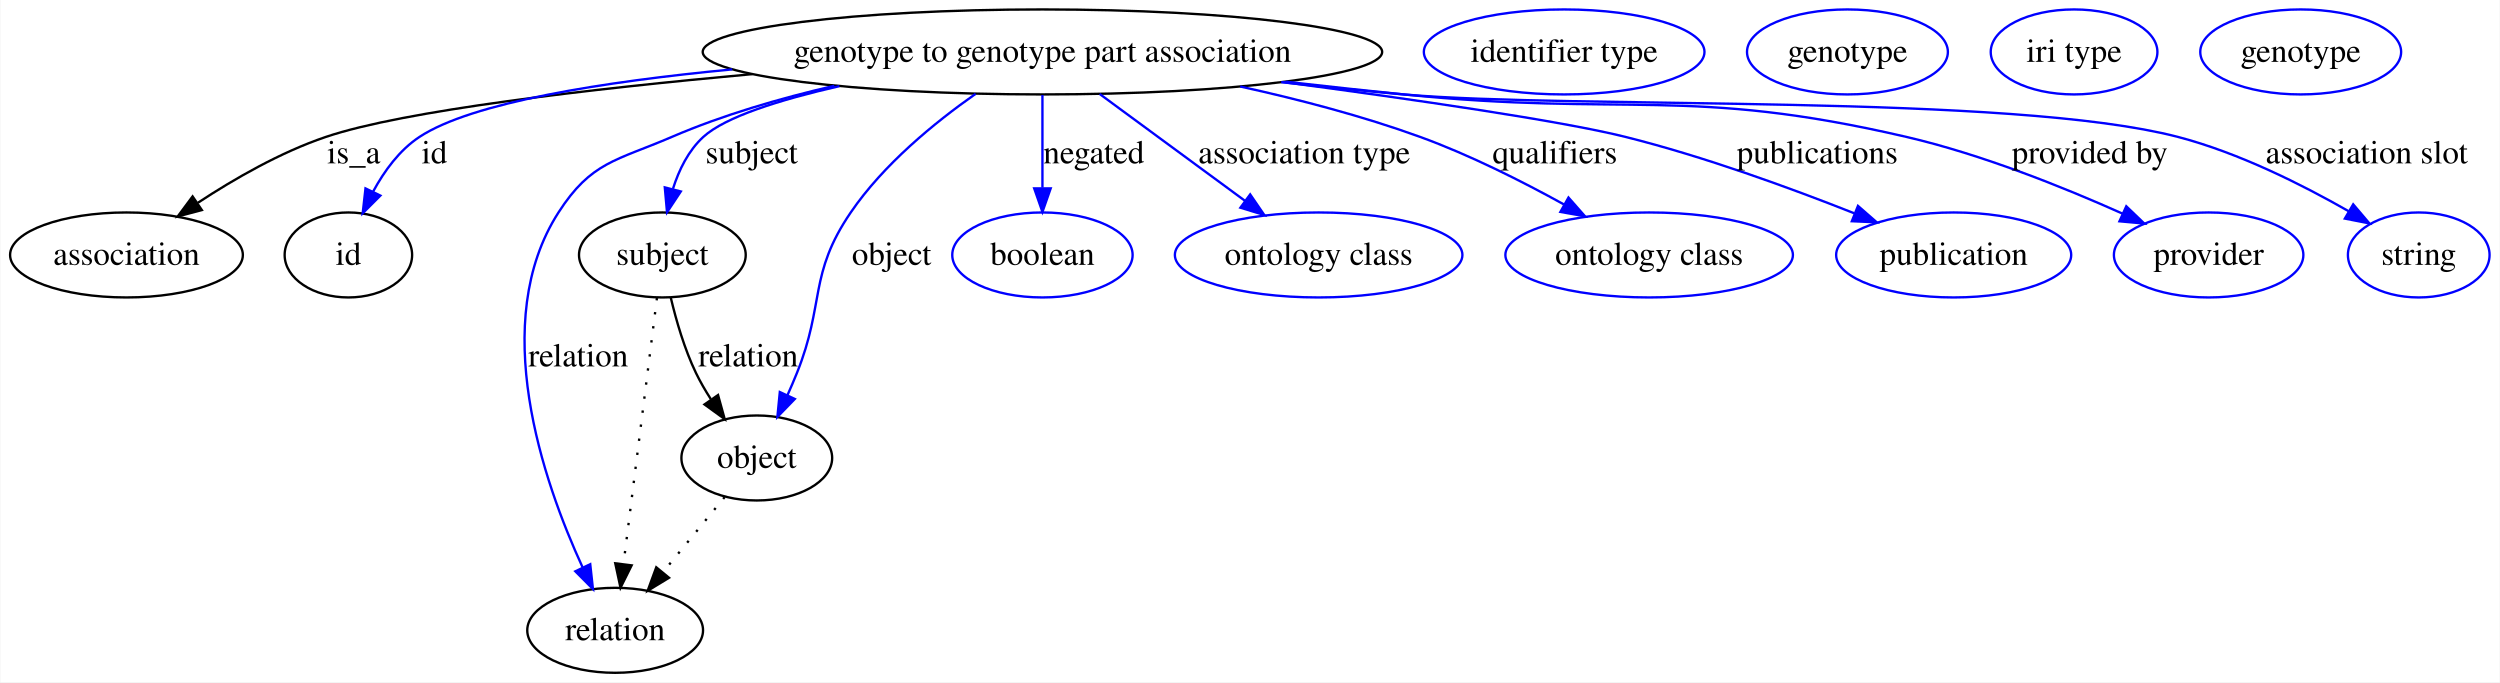
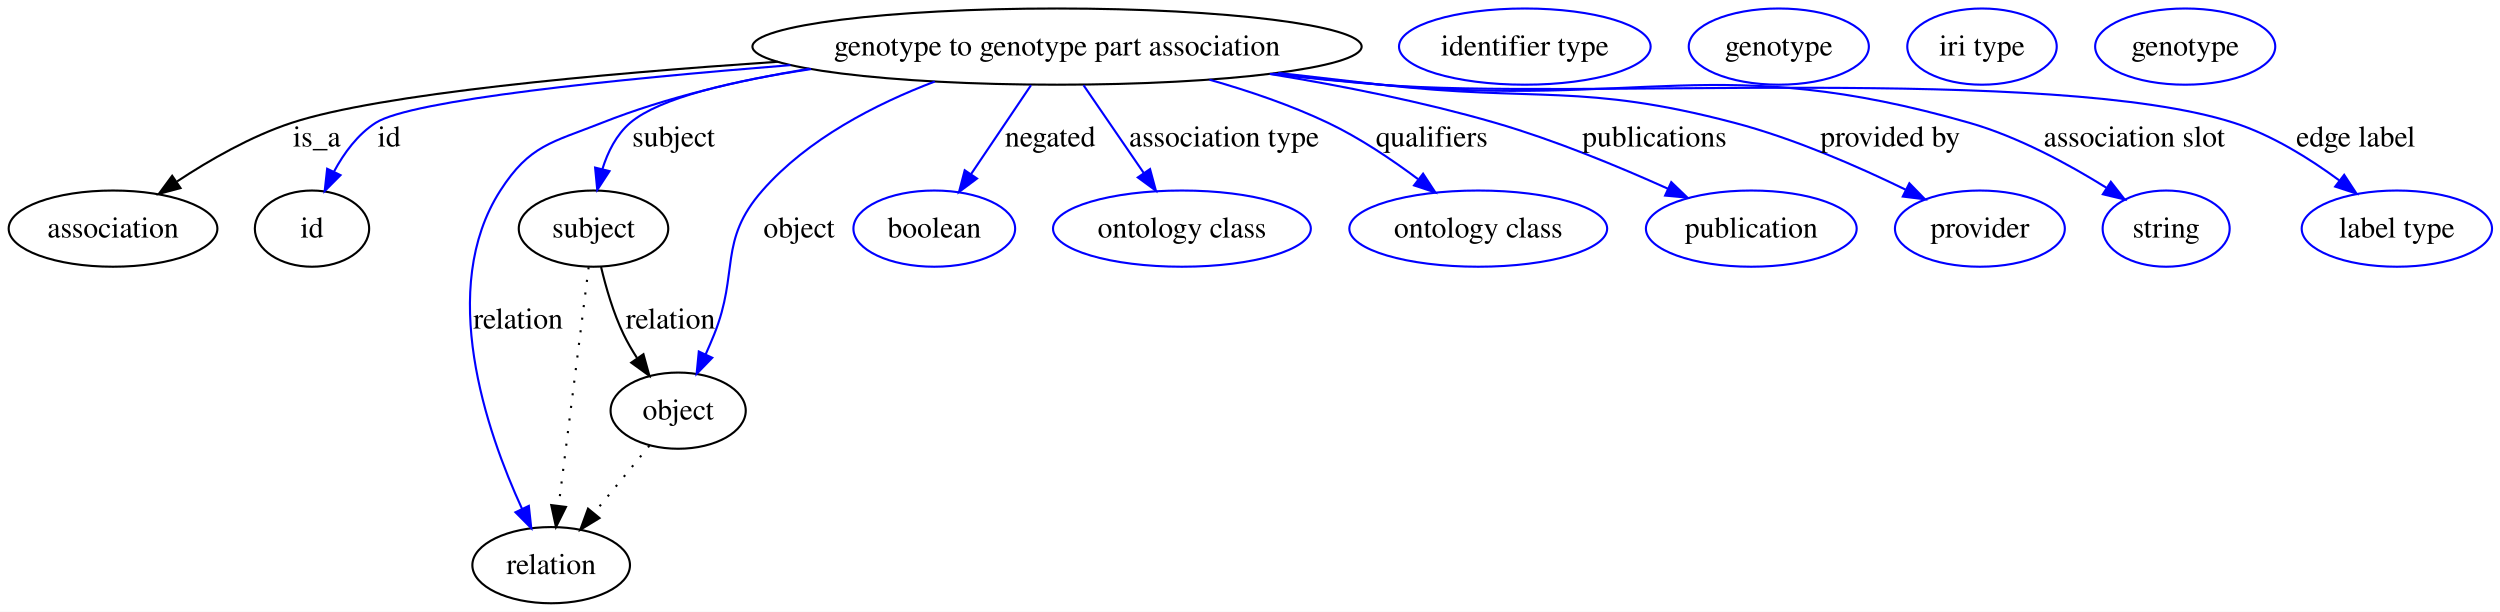
- <svg xmlns="http://www.w3.org/2000/svg" width="1059pt" height="289pt" viewBox="0.00 0.00 1058.65 289.00">
+ <svg xmlns="http://www.w3.org/2000/svg" width="1181pt" height="289pt" viewBox="0.00 0.00 1181.13 289.00">
  <g id="graph0" class="graph" transform="scale(1 1) rotate(0) translate(4 285)">
-     <polygon fill="#ffffff" stroke="transparent" points="-4,4 -4,-285 1054.652,-285 1054.652,4 -4,4" />
+     <polygon fill="#ffffff" stroke="transparent" points="-4,4 -4,-285 1177.131,-285 1177.131,4 -4,4" />
    <g id="node1" class="node">
-       <ellipse fill="none" stroke="#000000" cx="437.401" cy="-263" rx="143.909" ry="18" />
-       <text text-anchor="middle" x="437.401" y="-258.8" font-family="Times,serif" font-size="14.00" fill="#000000">genotype to genotype part association</text>
+       <ellipse fill="none" stroke="#000000" cx="495.401" cy="-263" rx="143.909" ry="18" />
+       <text text-anchor="middle" x="495.401" y="-258.8" font-family="Times,serif" font-size="14.00" fill="#000000">genotype to genotype part association</text>
    </g>
    <g id="node2" class="node">
      <ellipse fill="none" stroke="#000000" cx="49.401" cy="-177" rx="49.303" ry="18" />
      <text text-anchor="middle" x="49.401" y="-172.8" font-family="Times,serif" font-size="14.00" fill="#000000">association</text>
    </g>
    <g id="edge1" class="edge">
-       <path fill="none" stroke="#000000" d="M314.511,-253.602C245.491,-247.308 166.776,-238.142 133.85,-227 114.692,-220.517 95.144,-209.296 79.686,-199.125" />
-       <polygon fill="#000000" stroke="#000000" points="81.334,-196.013 71.092,-193.301 77.407,-201.808 81.334,-196.013" />
+       <path fill="none" stroke="#000000" d="M363.514,-255.845C278.148,-250.067 175.432,-240.637 133.85,-227 114.632,-220.697 95.079,-209.489 79.635,-199.28" />
+       <polygon fill="#000000" stroke="#000000" points="81.284,-196.169 71.049,-193.429 77.342,-201.953 81.284,-196.169" />
      <text text-anchor="middle" x="145.677" y="-215.8" font-family="Times,serif" font-size="14.00" fill="#000000">is_a</text>
    </g>
    <g id="node3" class="node">
      <ellipse fill="none" stroke="#000000" cx="143.401" cy="-177" rx="27" ry="18" />
      <text text-anchor="middle" x="143.401" y="-172.8" font-family="Times,serif" font-size="14.00" fill="#000000">id</text>
    </g>
    <g id="edge2" class="edge">
-       <path fill="none" stroke="#0000ff" d="M305.99,-255.605C251.469,-250.406 195.768,-241.65 173.512,-227 165.059,-221.435 158.618,-212.602 153.907,-203.898" />
-       <polygon fill="#0000ff" stroke="#0000ff" points="156.952,-202.155 149.459,-194.665 150.645,-205.193 156.952,-202.155" />
+       <path fill="none" stroke="#0000ff" d="M369.434,-254.244C286.493,-247.567 190.229,-237.716 173.512,-227 164.992,-221.538 158.537,-212.728 153.832,-204.013" />
+       <polygon fill="#0000ff" stroke="#0000ff" points="156.875,-202.264 149.399,-194.757 150.562,-205.288 156.875,-202.264" />
      <text text-anchor="middle" x="179.846" y="-215.8" font-family="Times,serif" font-size="14.00" fill="#000000">id</text>
    </g>
    <g id="node5" class="node">
      <ellipse fill="none" stroke="#000000" cx="276.401" cy="-177" rx="35.313" ry="18" />
      <text text-anchor="middle" x="276.401" y="-172.8" font-family="Times,serif" font-size="14.00" fill="#000000">subject</text>
    </g>
    <g id="edge3" class="edge">
-       <path fill="none" stroke="#0000ff" d="M351.404,-248.508C326.27,-242.776 303.039,-235.506 293.746,-227 287.456,-221.242 283.447,-213.087 280.892,-205.03" />
-       <polygon fill="#0000ff" stroke="#0000ff" points="284.216,-203.901 278.371,-195.065 277.43,-205.618 284.216,-203.901" />
+       <path fill="none" stroke="#0000ff" d="M379.249,-252.378C342.354,-246.886 307.539,-238.778 293.746,-227 287.189,-221.401 283.109,-213.188 280.57,-205.03" />
+       <polygon fill="#0000ff" stroke="#0000ff" points="283.961,-204.161 278.176,-195.285 277.163,-205.831 283.961,-204.161" />
      <text text-anchor="middle" x="314.229" y="-215.8" font-family="Times,serif" font-size="14.00" fill="#000000">subject</text>
    </g>
    <g id="node7" class="node">
      <ellipse fill="none" stroke="#000000" cx="256.401" cy="-18" rx="37.233" ry="18" />
      <text text-anchor="middle" x="256.401" y="-13.8" font-family="Times,serif" font-size="14.00" fill="#000000">relation</text>
    </g>
    <g id="edge4" class="edge">
-       <path fill="none" stroke="#0000ff" d="M349.236,-248.668C326.295,-243.363 301.976,-236.292 280.401,-227 256.853,-216.857 246.276,-216.561 232.401,-195 202.594,-148.679 225.705,-81.424 242.649,-44.586" />
+       <path fill="none" stroke="#0000ff" d="M378.322,-252.539C345.852,-247.206 311.104,-239.155 280.401,-227 256.562,-217.562 246.276,-216.561 232.401,-195 202.594,-148.679 225.705,-81.424 242.649,-44.586" />
      <polygon fill="#0000ff" stroke="#0000ff" points="245.849,-46.008 247.002,-35.476 239.533,-42.99 245.849,-46.008" />
      <text text-anchor="middle" x="240.781" y="-129.8" font-family="Times,serif" font-size="14.00" fill="#000000">relation</text>
    </g>
    <g id="node9" class="node">
      <ellipse fill="none" stroke="#000000" cx="316.401" cy="-91" rx="31.931" ry="18" />
      <text text-anchor="middle" x="316.401" y="-86.8" font-family="Times,serif" font-size="14.00" fill="#000000">object</text>
    </g>
    <g id="edge5" class="edge">
-       <path fill="none" stroke="#0000ff" d="M409.11,-245.259C391.677,-233.034 370.078,-215.357 356.195,-195 338.235,-168.667 345.293,-156.574 333.401,-127 332.164,-123.922 330.793,-120.732 329.382,-117.582" />
+       <path fill="none" stroke="#0000ff" d="M437.648,-246.496C409.659,-235.863 377.564,-219.369 356.195,-195 335.179,-171.035 345.293,-156.574 333.401,-127 332.164,-123.922 330.793,-120.732 329.382,-117.582" />
      <polygon fill="#0000ff" stroke="#0000ff" points="332.504,-115.995 325.122,-108.395 326.153,-118.939 332.504,-115.995" />
      <text text-anchor="middle" x="373.505" y="-172.8" font-family="Times,serif" font-size="14.00" fill="#000000">object</text>
    </g>
    <g id="node11" class="node">
      <ellipse fill="none" stroke="#0000ff" cx="437.401" cy="-177" rx="38.202" ry="18" />
      <text text-anchor="middle" x="437.401" y="-172.8" font-family="Times,serif" font-size="14.00" fill="#000000">boolean</text>
    </g>
    <g id="edge6" class="edge">
-       <path fill="none" stroke="#0000ff" d="M437.401,-244.762C437.401,-233.36 437.401,-218.434 437.401,-205.494" />
-       <polygon fill="#0000ff" stroke="#0000ff" points="440.902,-205.212 437.401,-195.212 433.902,-205.212 440.902,-205.212" />
-       <text text-anchor="middle" x="459.167" y="-215.8" font-family="Times,serif" font-size="14.00" fill="#000000">negated</text>
+       <path fill="none" stroke="#0000ff" d="M483.101,-244.762C474.863,-232.547 463.898,-216.288 454.774,-202.759" />
+       <polygon fill="#0000ff" stroke="#0000ff" points="457.584,-200.666 449.091,-194.332 451.78,-204.58 457.584,-200.666" />
+       <text text-anchor="middle" x="492.167" y="-215.8" font-family="Times,serif" font-size="14.00" fill="#000000">negated</text>
    </g>
    <g id="node12" class="node">
      <ellipse fill="none" stroke="#0000ff" cx="554.402" cy="-177" rx="60.905" ry="18" />
      <text text-anchor="middle" x="554.402" y="-172.8" font-family="Times,serif" font-size="14.00" fill="#000000">ontology class</text>
    </g>
    <g id="edge7" class="edge">
-       <path fill="none" stroke="#0000ff" d="M461.644,-245.181C479.486,-232.066 503.891,-214.127 523.19,-199.942" />
-       <polygon fill="#0000ff" stroke="#0000ff" points="525.4,-202.661 531.384,-193.919 521.254,-197.021 525.4,-202.661" />
-       <text text-anchor="middle" x="548.307" y="-215.8" font-family="Times,serif" font-size="14.00" fill="#000000">association type</text>
+       <path fill="none" stroke="#0000ff" d="M507.914,-244.762C516.183,-232.709 527.153,-216.718 536.36,-203.298" />
+       <polygon fill="#0000ff" stroke="#0000ff" points="539.338,-205.143 542.11,-194.917 533.566,-201.183 539.338,-205.143" />
+       <text text-anchor="middle" x="574.307" y="-215.8" font-family="Times,serif" font-size="14.00" fill="#000000">association type</text>
    </g>
    <g id="node13" class="node">
      <ellipse fill="none" stroke="#0000ff" cx="694.402" cy="-177" rx="60.905" ry="18" />
      <text text-anchor="middle" x="694.402" y="-172.8" font-family="Times,serif" font-size="14.00" fill="#000000">ontology class</text>
    </g>
    <g id="edge8" class="edge">
-       <path fill="none" stroke="#0000ff" d="M521.188,-248.353C546.094,-242.88 573.184,-235.802 597.402,-227 618.327,-219.394 640.481,-208.235 658.326,-198.388" />
-       <polygon fill="#0000ff" stroke="#0000ff" points="660.231,-201.332 667.236,-193.383 656.803,-195.229 660.231,-201.332" />
-       <text text-anchor="middle" x="654.453" y="-215.8" font-family="Times,serif" font-size="14.00" fill="#000000">qualifiers</text>
+       <path fill="none" stroke="#0000ff" d="M567.386,-247.361C586.089,-242.065 605.89,-235.327 623.402,-227 638.336,-219.899 653.507,-209.703 665.97,-200.369" />
+       <polygon fill="#0000ff" stroke="#0000ff" points="668.337,-202.964 674.13,-194.094 664.069,-197.416 668.337,-202.964" />
+       <text text-anchor="middle" x="672.453" y="-215.8" font-family="Times,serif" font-size="14.00" fill="#000000">qualifiers</text>
    </g>
    <g id="node14" class="node">
      <ellipse fill="none" stroke="#0000ff" cx="823.402" cy="-177" rx="49.788" ry="18" />
      <text text-anchor="middle" x="823.402" y="-172.8" font-family="Times,serif" font-size="14.00" fill="#000000">publication</text>
    </g>
    <g id="edge9" class="edge">
-       <path fill="none" stroke="#0000ff" d="M539.112,-250.26C594.536,-242.904 657.233,-233.793 684.402,-227 717.639,-218.689 754.04,-205.436 781.252,-194.662" />
-       <polygon fill="#0000ff" stroke="#0000ff" points="782.859,-197.789 790.838,-190.819 780.254,-191.291 782.859,-197.789" />
-       <text text-anchor="middle" x="765.619" y="-215.8" font-family="Times,serif" font-size="14.00" fill="#000000">publications</text>
+       <path fill="none" stroke="#0000ff" d="M595.91,-250.071C630.076,-244.478 668.241,-236.898 702.402,-227 730.416,-218.883 760.748,-206.341 784.035,-195.849" />
+       <polygon fill="#0000ff" stroke="#0000ff" points="785.593,-198.985 793.234,-191.646 782.684,-192.618 785.593,-198.985" />
+       <text text-anchor="middle" x="777.619" y="-215.8" font-family="Times,serif" font-size="14.00" fill="#000000">publications</text>
    </g>
    <g id="node15" class="node">
      <ellipse fill="none" stroke="#0000ff" cx="931.402" cy="-177" rx="40.132" ry="18" />
      <text text-anchor="middle" x="931.402" y="-172.8" font-family="Times,serif" font-size="14.00" fill="#000000">provider</text>
    </g>
    <g id="edge10" class="edge">
-       <path fill="none" stroke="#0000ff" d="M540.638,-250.387C557.267,-248.49 574.302,-246.627 590.402,-245 684.924,-235.448 710.864,-248.506 803.402,-227 835.34,-219.577 869.879,-205.713 895.02,-194.463" />
-       <polygon fill="#0000ff" stroke="#0000ff" points="896.519,-197.626 904.171,-190.298 893.619,-191.255 896.519,-197.626" />
-       <text text-anchor="middle" x="881.034" y="-215.8" font-family="Times,serif" font-size="14.00" fill="#000000">provided by</text>
+       <path fill="none" stroke="#0000ff" d="M599.91,-250.567C616.141,-248.676 632.721,-246.767 648.402,-245 722.584,-236.639 743.204,-245.987 815.402,-227 843.609,-219.582 873.817,-206.376 896.333,-195.398" />
+       <polygon fill="#0000ff" stroke="#0000ff" points="898.085,-198.436 905.484,-190.853 894.971,-192.167 898.085,-198.436" />
+       <text text-anchor="middle" x="889.034" y="-215.8" font-family="Times,serif" font-size="14.00" fill="#000000">provided by</text>
    </g>
    <g id="node16" class="node">
-       <ellipse fill="none" stroke="#0000ff" cx="1020.402" cy="-177" rx="30.003" ry="18" />
-       <text text-anchor="middle" x="1020.402" y="-172.8" font-family="Times,serif" font-size="14.00" fill="#000000">string</text>
+       <ellipse fill="none" stroke="#0000ff" cx="1019.402" cy="-177" rx="30.003" ry="18" />
+       <text text-anchor="middle" x="1019.402" y="-172.8" font-family="Times,serif" font-size="14.00" fill="#000000">string</text>
    </g>
    <g id="edge11" class="edge">
-       <path fill="none" stroke="#0000ff" d="M538.539,-250.201C555.823,-248.272 573.614,-246.447 590.402,-245 663.13,-238.732 847.769,-245.435 918.402,-227 944.1,-220.293 970.988,-206.805 990.702,-195.528" />
-       <polygon fill="#0000ff" stroke="#0000ff" points="992.64,-198.449 999.496,-190.371 989.099,-192.41 992.64,-198.449" />
-       <text text-anchor="middle" x="998.369" y="-215.8" font-family="Times,serif" font-size="14.00" fill="#000000">association slot</text>
+       <path fill="none" stroke="#0000ff" d="M597.375,-250.249C614.399,-248.337 631.888,-246.505 648.402,-245 771.705,-233.763 807.374,-261.095 926.402,-227 949.512,-220.38 973.35,-207.422 991.105,-196.356" />
+       <polygon fill="#0000ff" stroke="#0000ff" points="993.268,-199.127 999.8,-190.785 989.491,-193.233 993.268,-199.127" />
+       <text text-anchor="middle" x="1004.369" y="-215.8" font-family="Times,serif" font-size="14.00" fill="#000000">association slot</text>
+     </g>
+     <g id="node17" class="node">
+       <ellipse fill="none" stroke="#0000ff" cx="1128.401" cy="-177" rx="44.96" ry="18" />
+       <text text-anchor="middle" x="1128.401" y="-172.8" font-family="Times,serif" font-size="14.00" fill="#000000">label type</text>
+     </g>
+     <g id="edge12" class="edge">
+       <path fill="none" stroke="#0000ff" d="M596.116,-250.1C613.53,-248.171 631.473,-246.372 648.402,-245 737.753,-237.758 966.037,-254.371 1051.401,-227 1069.376,-221.237 1087.197,-210.106 1101.162,-199.808" />
+       <polygon fill="#0000ff" stroke="#0000ff" points="1103.512,-202.416 1109.325,-193.558 1099.257,-196.858 1103.512,-202.416" />
+       <text text-anchor="middle" x="1108.969" y="-215.8" font-family="Times,serif" font-size="14.00" fill="#000000">edge label</text>
    </g>
    <g id="node4" class="node">
-       <ellipse fill="none" stroke="#0000ff" cx="658.402" cy="-263" rx="59.443" ry="18" />
-       <text text-anchor="middle" x="658.402" y="-258.8" font-family="Times,serif" font-size="14.00" fill="#000000">identifier type</text>
+       <ellipse fill="none" stroke="#0000ff" cx="716.402" cy="-263" rx="59.443" ry="18" />
+       <text text-anchor="middle" x="716.402" y="-258.8" font-family="Times,serif" font-size="14.00" fill="#000000">identifier type</text>
    </g>
-     <g id="edge13" class="edge">
+     <g id="edge14" class="edge">
      <path fill="none" stroke="#000000" stroke-dasharray="1,5" d="M274.107,-158.761C270.641,-131.205 264.041,-78.735 259.952,-46.223" />
      <polygon fill="#000000" stroke="#000000" points="263.39,-45.512 258.669,-36.027 256.445,-46.385 263.39,-45.512" />
    </g>
-     <g id="edge12" class="edge">
+     <g id="edge13" class="edge">
      <path fill="none" stroke="#000000" d="M279.979,-158.869C282.289,-149.127 285.782,-137.081 290.643,-127 292.432,-123.29 294.6,-119.555 296.912,-115.969" />
      <polygon fill="#000000" stroke="#000000" points="299.991,-117.671 302.815,-107.46 294.239,-113.681 299.991,-117.671" />
      <text text-anchor="middle" x="312.781" y="-129.8" font-family="Times,serif" font-size="14.00" fill="#000000">relation</text>
    </g>
    <g id="node6" class="node">
-       <ellipse fill="none" stroke="#0000ff" cx="778.402" cy="-263" rx="42.546" ry="18" />
-       <text text-anchor="middle" x="778.402" y="-258.8" font-family="Times,serif" font-size="14.00" fill="#000000">genotype</text>
+       <ellipse fill="none" stroke="#0000ff" cx="836.402" cy="-263" rx="42.546" ry="18" />
+       <text text-anchor="middle" x="836.402" y="-258.8" font-family="Times,serif" font-size="14.00" fill="#000000">genotype</text>
    </g>
    <g id="node8" class="node">
-       <ellipse fill="none" stroke="#0000ff" cx="874.402" cy="-263" rx="35.305" ry="18" />
-       <text text-anchor="middle" x="874.402" y="-258.8" font-family="Times,serif" font-size="14.00" fill="#000000">iri type</text>
+       <ellipse fill="none" stroke="#0000ff" cx="932.402" cy="-263" rx="35.305" ry="18" />
+       <text text-anchor="middle" x="932.402" y="-258.8" font-family="Times,serif" font-size="14.00" fill="#000000">iri type</text>
    </g>
-     <g id="edge14" class="edge">
+     <g id="edge15" class="edge">
      <path fill="none" stroke="#000000" stroke-dasharray="1,5" d="M302.787,-74.435C295.093,-65.075 285.326,-53.191 276.74,-42.745" />
      <polygon fill="#000000" stroke="#000000" points="279.224,-40.255 270.17,-34.752 273.816,-44.7 279.224,-40.255" />
    </g>
    <g id="node10" class="node">
-       <ellipse fill="none" stroke="#0000ff" cx="970.402" cy="-263" rx="42.546" ry="18" />
-       <text text-anchor="middle" x="970.402" y="-258.8" font-family="Times,serif" font-size="14.00" fill="#000000">genotype</text>
+       <ellipse fill="none" stroke="#0000ff" cx="1028.401" cy="-263" rx="42.546" ry="18" />
+       <text text-anchor="middle" x="1028.401" y="-258.8" font-family="Times,serif" font-size="14.00" fill="#000000">genotype</text>
    </g>
  </g>
</svg>
